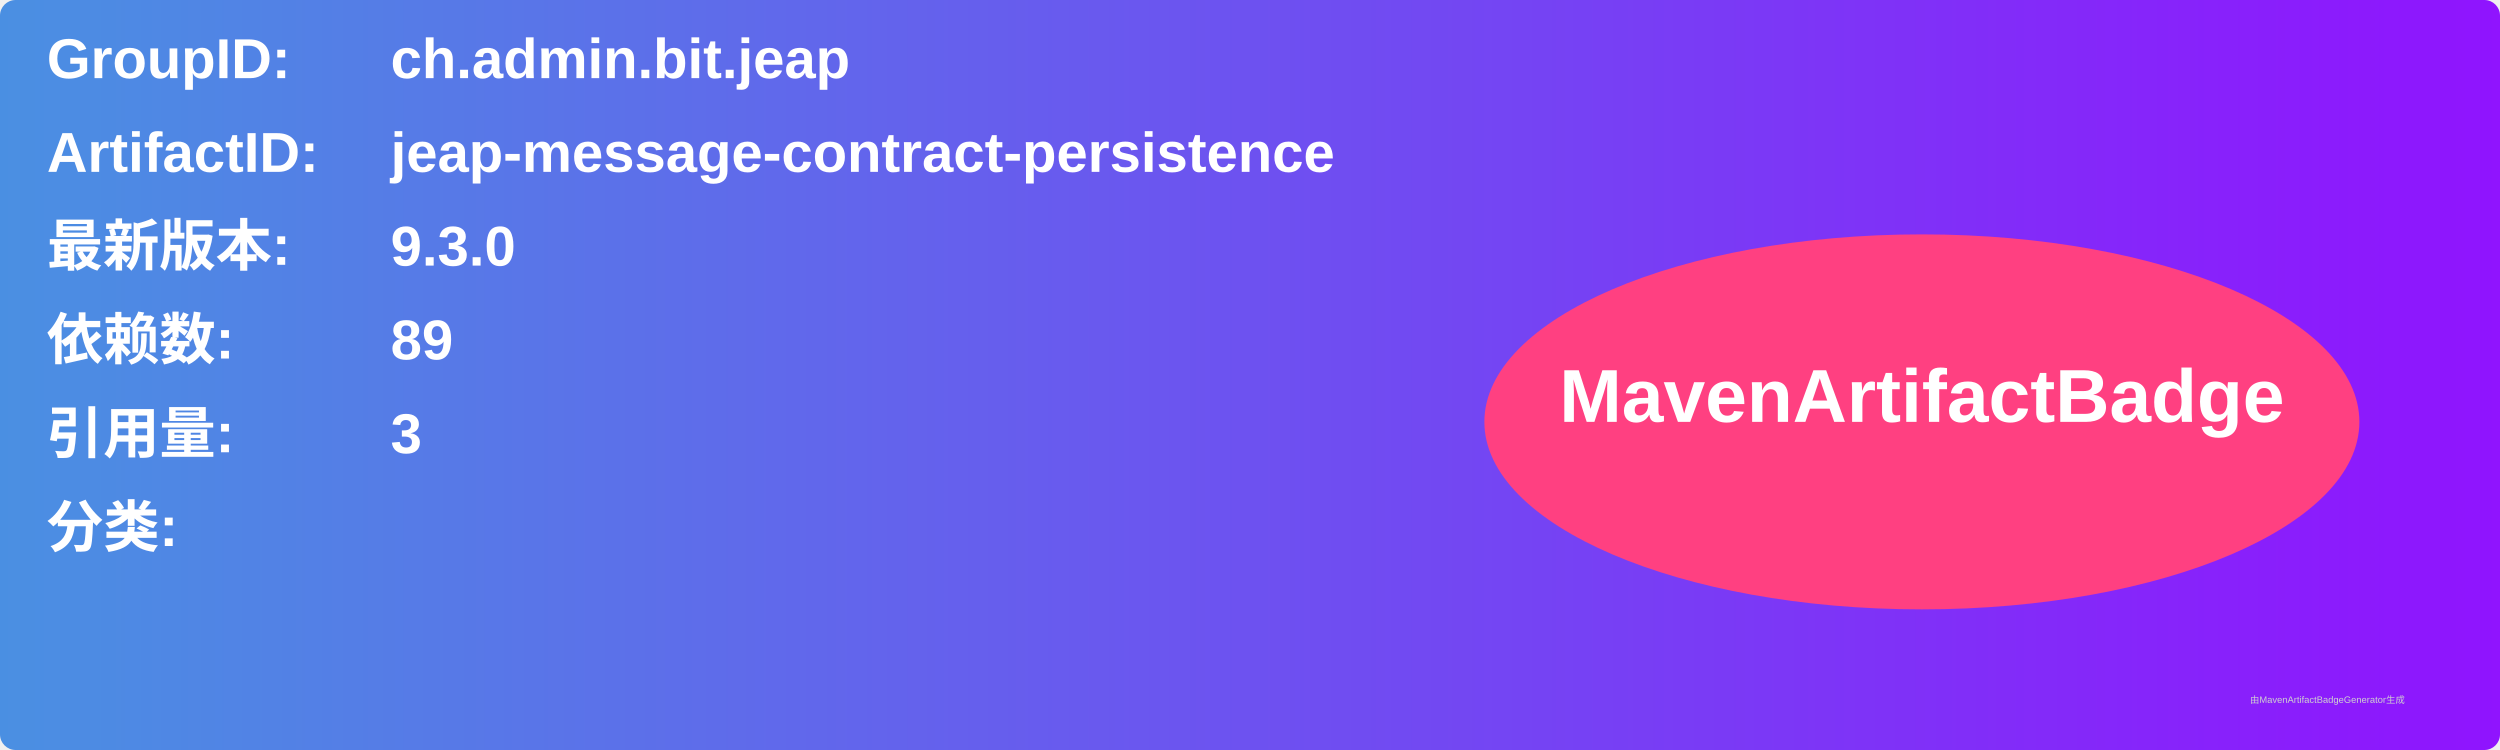
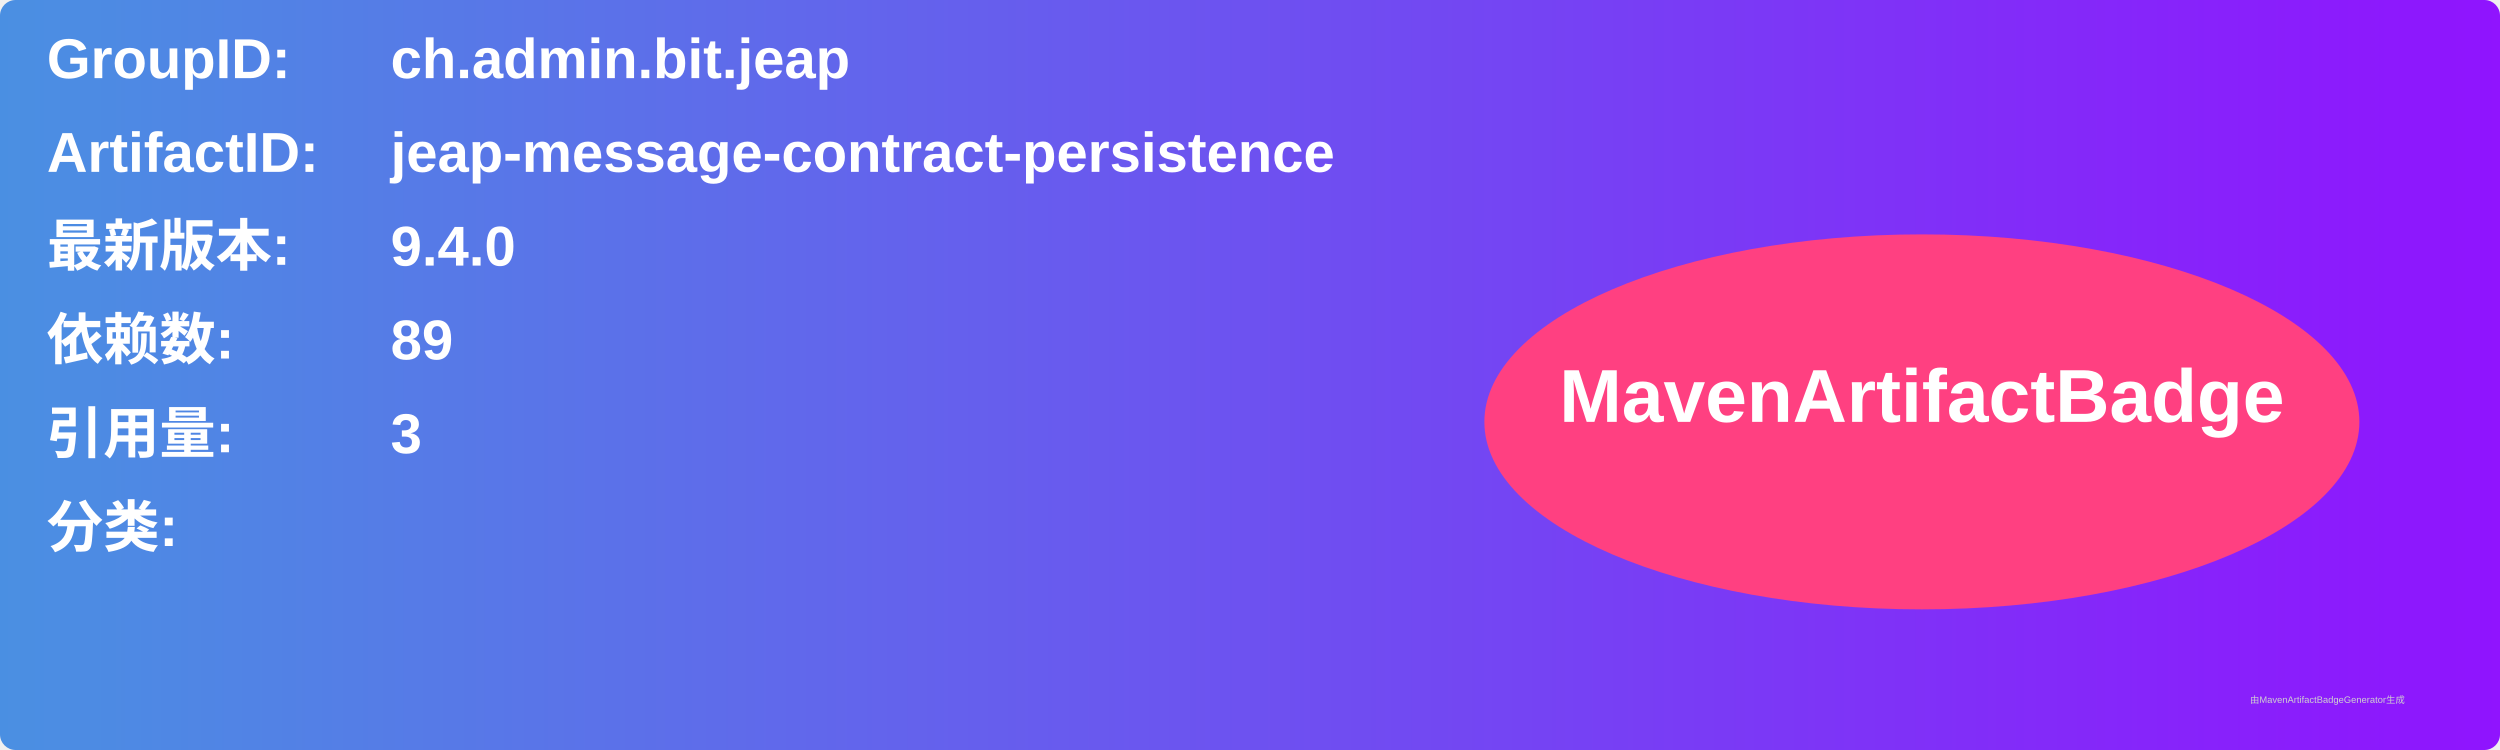
<svg xmlns="http://www.w3.org/2000/svg" width="800" height="240" viewBox="0 0 800 240">
  <linearGradient id="grad" x1="0%" y1="0%" x2="100%" y2="0%">
    <stop offset="0%" stop-color="#4a90e2" />
    <stop offset="100%" stop-color="#9013fe" />
  </linearGradient>
  <rect width="100%" height="100%" rx="5" ry="5" fill="url(#grad)" />
  <g transform="translate(15, 15)">
    <text x="0" y="10" font-family="Arial" font-size="18" fill="white" font-weight="bold" width="260">GroupID:</text>
    <text x="110" y="10" font-family="Arial" font-size="18" fill="white" font-weight="bold" width="460">ch.admin.bit.jeap</text>
    <text x="0" y="40" font-family="Arial" font-size="18" fill="white" font-weight="bold" width="260">ArtifactID:</text>
    <text x="110" y="40" font-family="Arial" font-size="18" fill="white" font-weight="bold" width="460">jeap-message-contract-persistence</text>
    <text x="0" y="70" font-family="Arial" font-size="18" fill="white" font-weight="bold">最新版本:</text>
    <text x="110" y="70" font-family="Arial" font-size="18" fill="white" font-weight="bold">
-       <tspan font-weight="bold">9.3.0</tspan>
+       <tspan font-weight="bold">9.4.0</tspan>
    </text>
    <text x="0" y="100" font-family="Arial" font-size="18" fill="white" font-weight="bold">依赖数: </text>
    <text x="110" y="100" font-family="Arial" font-size="18" fill="white">
      <tspan font-weight="bold">89</tspan>
    </text>
    <text x="0" y="130" font-family="Arial" font-size="18" fill="white" font-weight="bold">引用量: </text>
    <text x="110" y="130" font-family="Arial" font-size="18" fill="white">
      <tspan font-weight="bold">3</tspan>
    </text>
    <text x="0" y="160" font-family="Arial" font-size="18" fill="white" font-weight="bold">分类:</text>
    <text x="10" y="190" font-family="Arial" font-size="10" fill="white">
      <tspan font-weight="bold" />
    </text>
    <ellipse cx="600" cy="120" rx="140" ry="60" fill="#ff4081" />
    <text x="600" y="120" text-anchor="middle" font-family="Arial" font-size="24" fill="white" font-weight="bold">MavenArtifactBadge</text>
  </g>
  <text x="720" y="225" font-family="Arial" font-size="3" fill="#d0d0d0">由MavenArtifactBadgeGenerator生成</text>
</svg>
